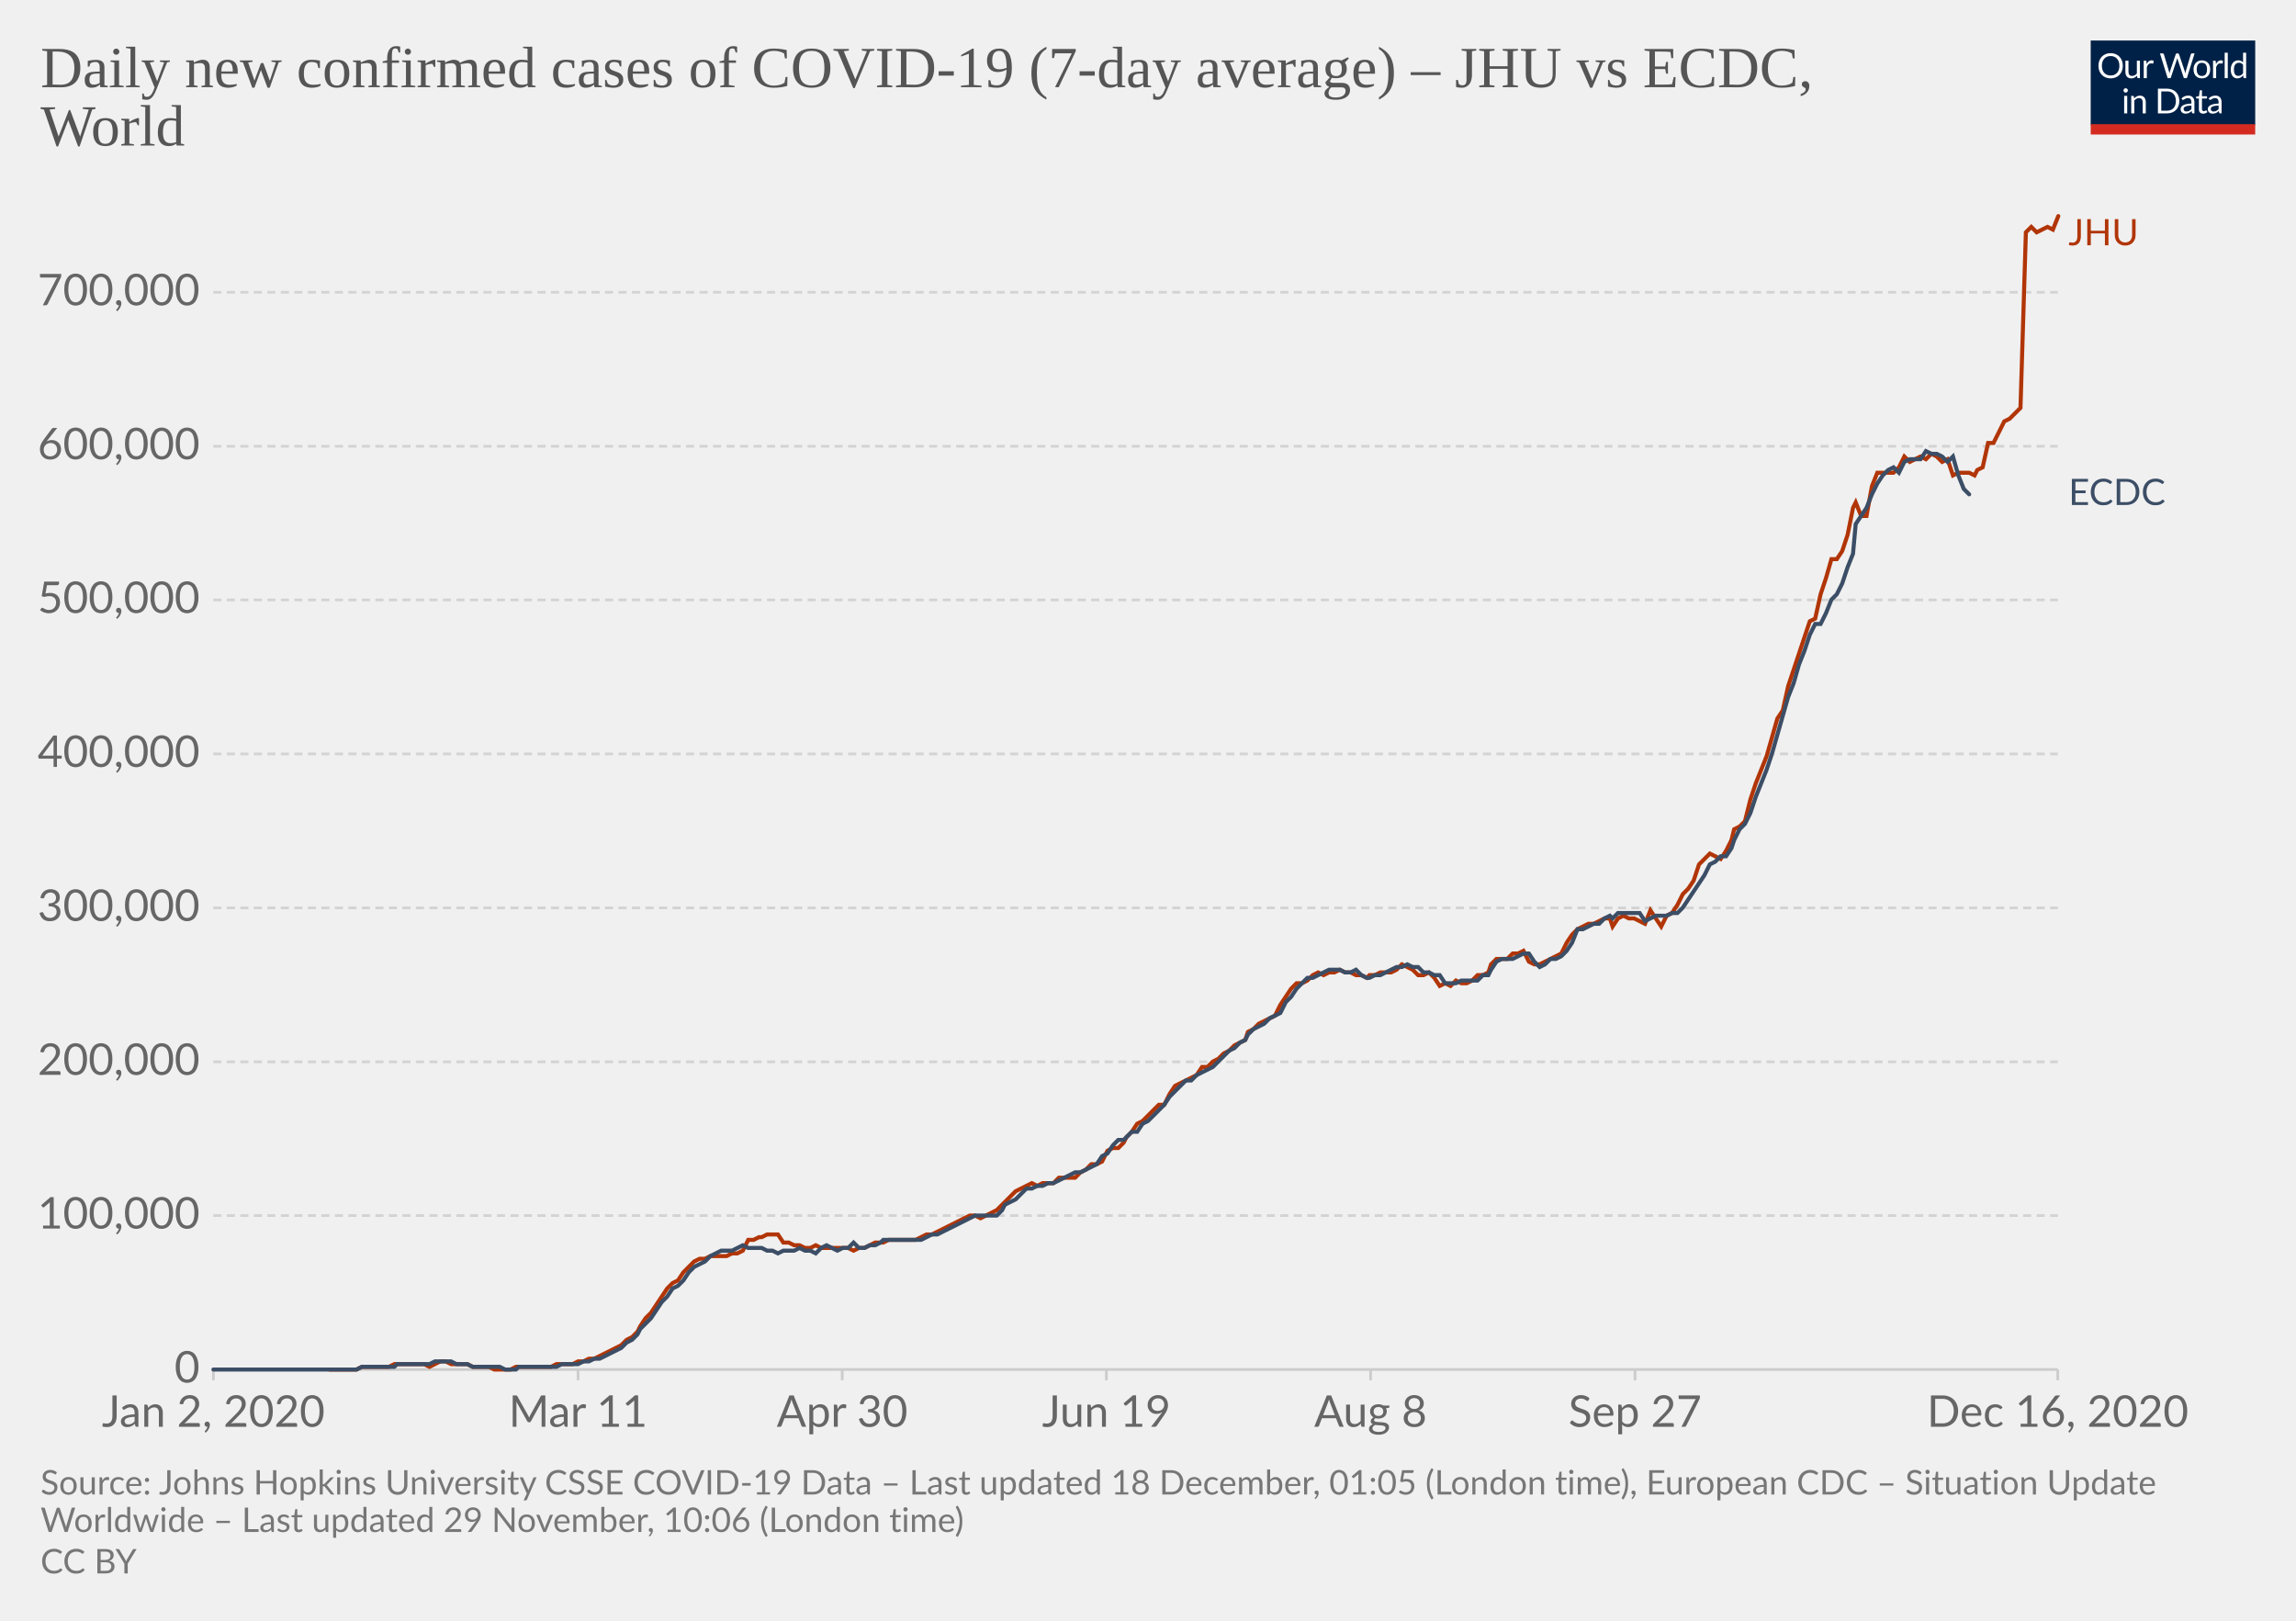
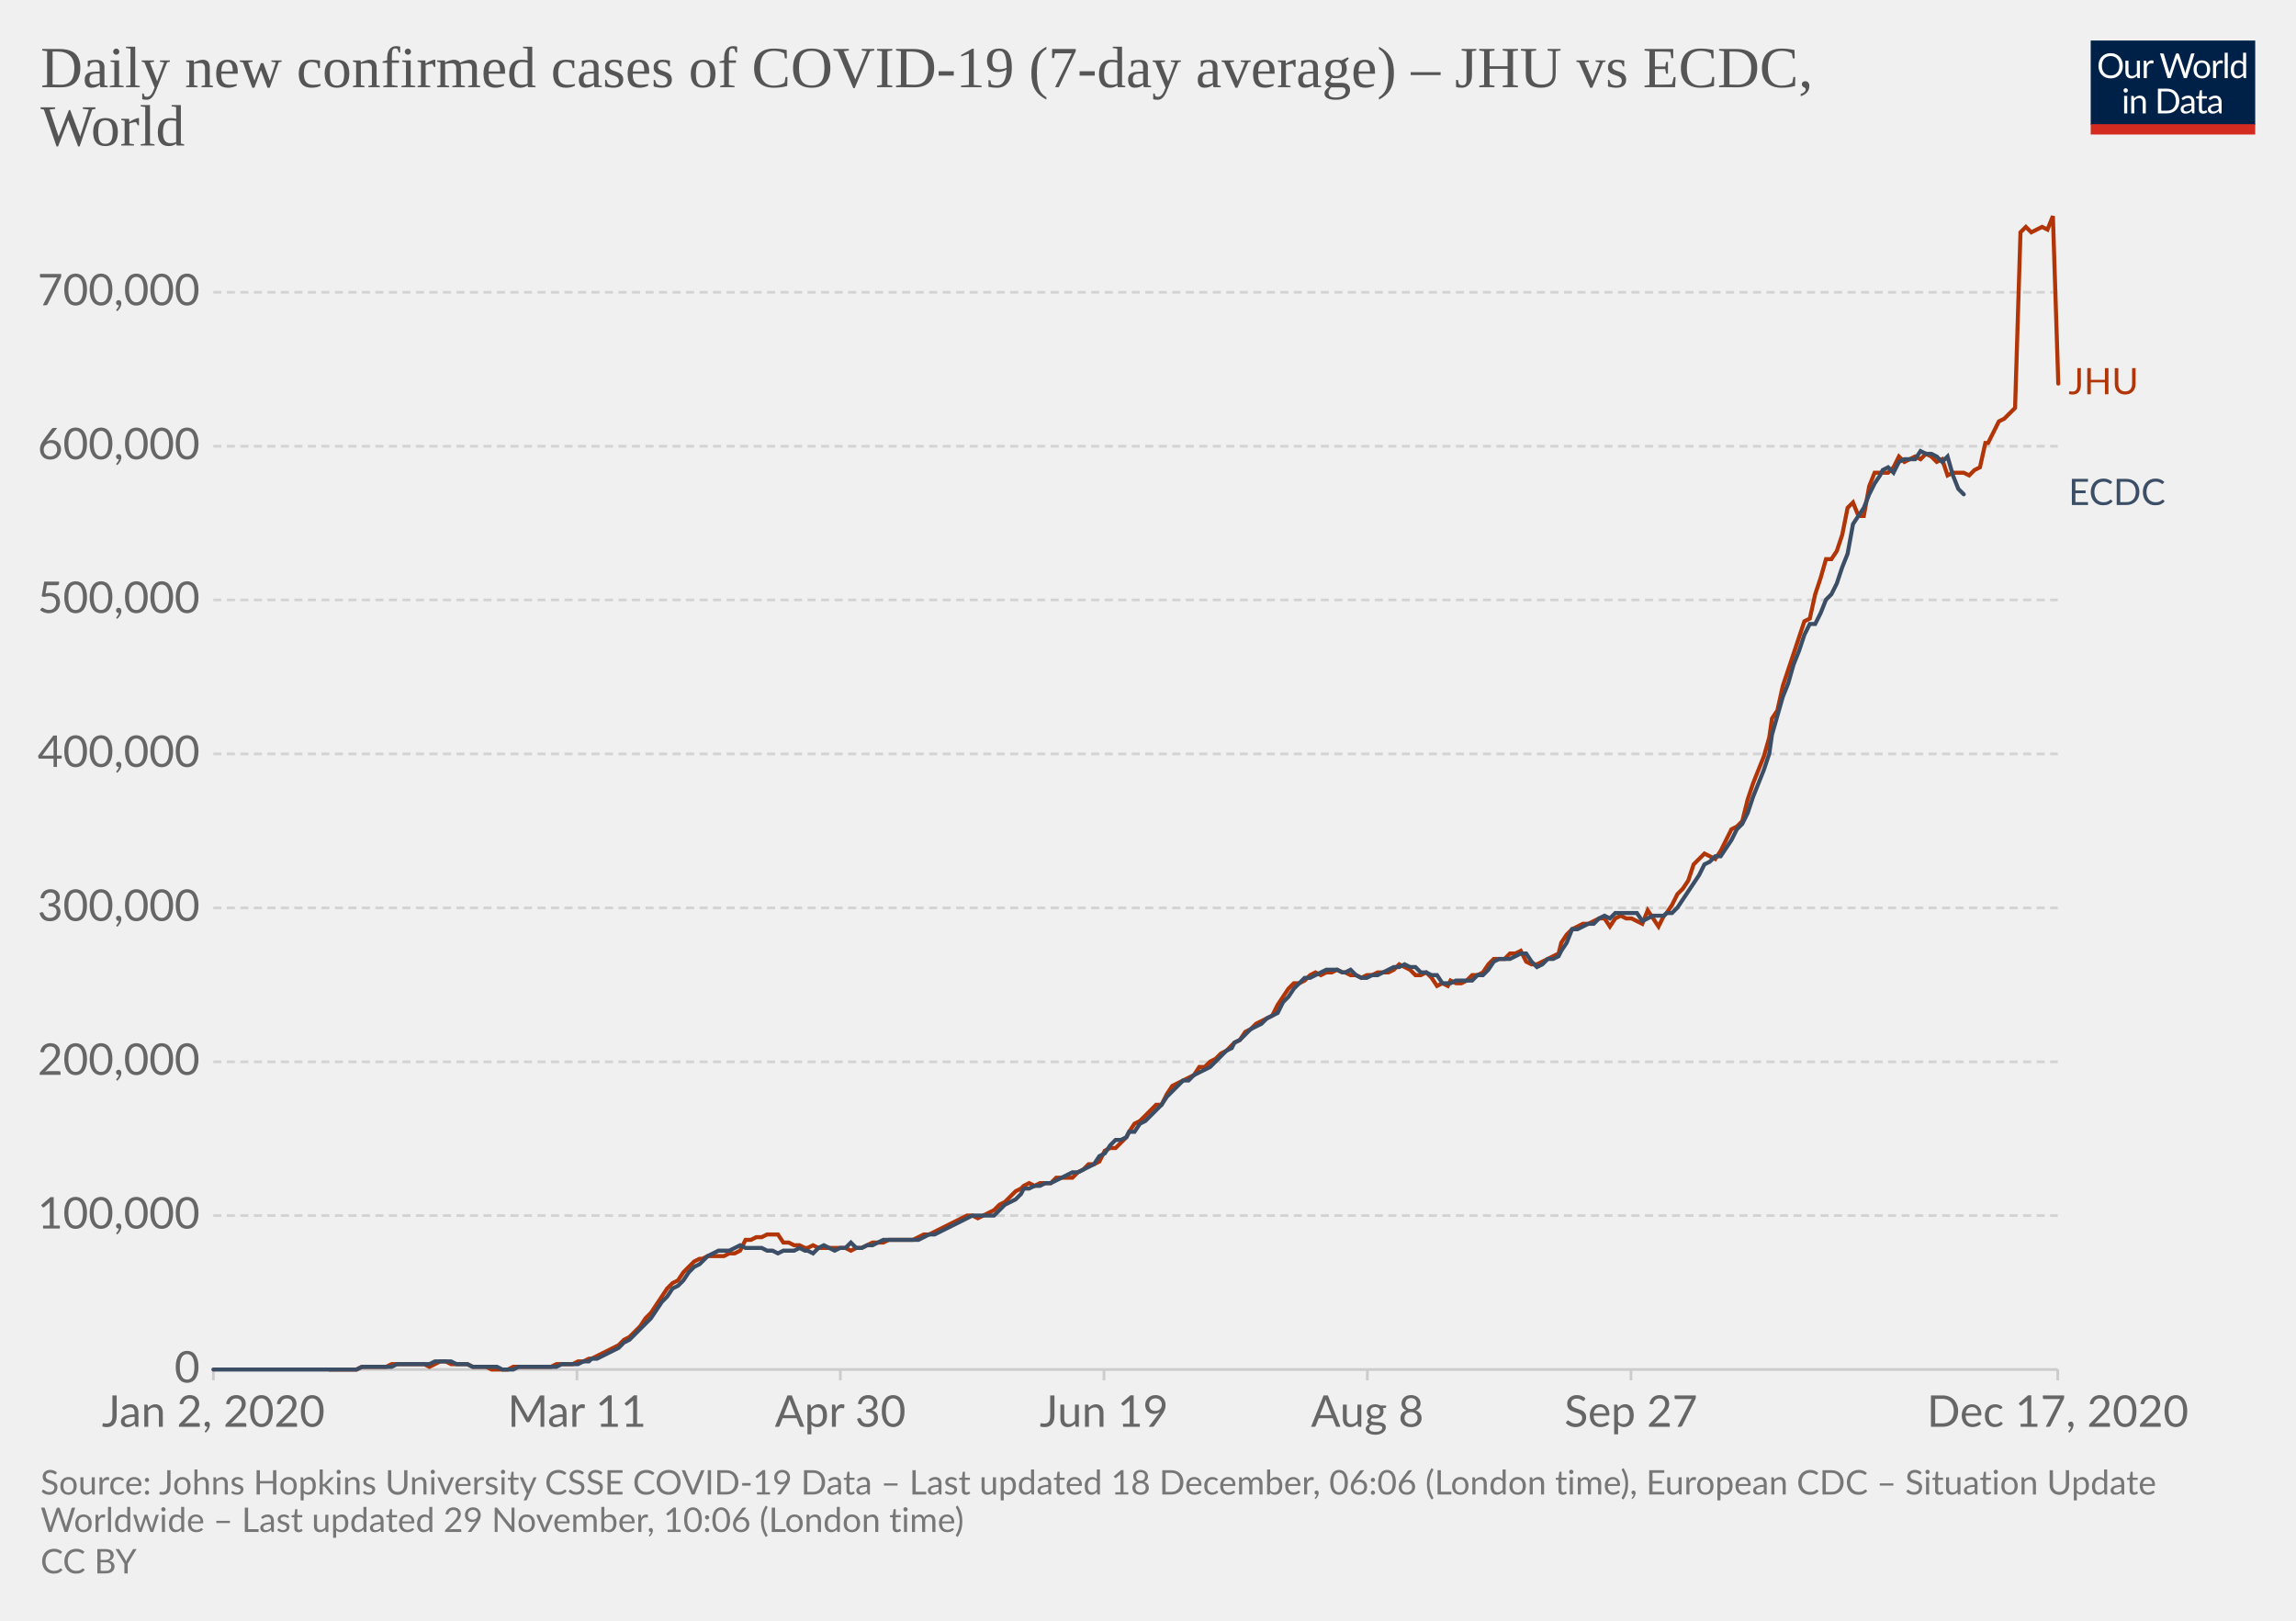
<svg xmlns="http://www.w3.org/2000/svg" version="1.1" style="background-color:#fff;-webkit-font-smoothing:antialiased" width="850" height="600" viewBox="0 0 850 600" font-family="Lato,'Helvetica Neue',Helvetica,Arial,sans-serif" font-size="18" text-rendering="optimizeLegibility">
  <g class="HeaderView">
    <g transform="matrix(.29 0 0 .29 774 15)">
      <svg width="210" height="120" viewBox="0 0 210 120" fill="none">
        <g clip-path="url(#clip0)">
          <path d="M0 0h210v107.89H0V0z" fill="#002147" />
          <path d="M40.98 32.25c0 2.36-.38 4.53-1.12 6.51a14.26 14.26 0 01-8.1 8.4c-1.9.78-4.02 1.17-6.34 1.17a16.6 16.6 0 01-6.33-1.17 14.31 14.31 0 01-8.08-8.4 18.29 18.29 0 01-1.12-6.51c0-2.36.38-4.53 1.12-6.5a14.32 14.32 0 018.07-8.44c1.92-.8 4.03-1.19 6.34-1.19 2.32 0 4.43.4 6.34 1.19 1.92.8 3.56 1.9 4.93 3.34a14.87 14.87 0 013.17 5.1 18.1 18.1 0 011.12 6.5zm-4.38 0c0-1.94-.26-3.68-.8-5.22a10.91 10.91 0 00-2.24-3.89 9.68 9.68 0 00-3.52-2.46 11.95 11.95 0 00-4.62-.86c-1.68 0-3.21.28-4.6.86a9.88 9.88 0 00-3.54 2.46 10.91 10.91 0 00-2.24 3.9c-.53 1.53-.8 3.27-.8 5.2 0 1.94.27 3.68.8 5.22a11.17 11.17 0 002.24 3.9 10.01 10.01 0 003.55 2.44c1.38.56 2.9.83 4.6.83 1.7 0 3.24-.27 4.61-.83a9.8 9.8 0 003.52-2.44 11.17 11.17 0 002.25-3.9c.53-1.54.8-3.28.8-5.21zm26.22-6.54V48H60.5c-.56 0-.9-.27-1.05-.81l-.31-2.4a12.45 12.45 0 01-3.26 2.6c-1.2.64-2.58.96-4.13.96-1.22 0-2.3-.2-3.24-.6a6.52 6.52 0 01-2.33-1.7 7.37 7.37 0 01-1.43-2.67c-.3-1.04-.46-2.2-.46-3.45V25.7h3.91v14.22c0 1.68.38 2.99 1.15 3.91.77.93 1.96 1.39 3.54 1.39 1.16 0 2.24-.27 3.23-.82a10.42 10.42 0 002.8-2.28V25.7h3.91zm8.61 4.47a9.94 9.94 0 012.6-3.56 5.64 5.64 0 013.76-1.3c.47 0 .92.05 1.34.15.44.1.83.27 1.17.49l-.3 2.92c-.09.37-.3.55-.66.55-.2 0-.5-.04-.9-.13a6.21 6.21 0 00-3.24.18c-.54.2-1.03.5-1.47.92-.42.4-.81.9-1.17 1.5-.33.58-.64 1.26-.92 2.02V48H67.7V25.71h2.25c.42 0 .72.08.88.25.16.16.27.44.33.83l.26 3.39zm61.16-13.7L122.75 48h-3.82l-7.99-24.05a21.95 21.95 0 01-.42-1.58 38.36 38.36 0 01-.44 1.58L102.05 48h-3.83L88.4 16.47h3.54c.38 0 .7.1.95.29.26.2.43.43.5.73l6.52 21.9c.1.4.2.83.28 1.28.1.46.2.94.29 1.46l.3-1.46c.12-.47.25-.9.38-1.27l7.41-21.91c.1-.25.26-.48.51-.69.27-.22.58-.33.95-.33h1.23c.38 0 .69.1.92.29.24.2.41.43.53.73l7.4 21.9a28.4 28.4 0 01.68 2.62 29.52 29.52 0 01.52-2.61l6.54-21.91c.07-.27.23-.5.48-.7.27-.21.58-.32.95-.32h3.32zm9.35 8.88c1.63 0 3.1.27 4.4.82a9.43 9.43 0 015.46 5.94c.5 1.4.74 2.98.74 4.73 0 1.76-.25 3.34-.74 4.75a9.43 9.43 0 01-5.46 5.92c-1.3.52-2.77.79-4.4.79-1.64 0-3.12-.27-4.44-.8a9.42 9.42 0 01-3.35-2.3c-.92-1-1.63-2.2-2.13-3.61-.49-1.41-.73-3-.73-4.75s.24-3.33.73-4.73c.5-1.43 1.2-2.64 2.13-3.63a9.4 9.4 0 013.35-2.31c1.32-.55 2.8-.82 4.44-.82zm0 19.89c2.2 0 3.84-.73 4.93-2.2 1.08-1.48 1.63-3.54 1.63-6.18 0-2.66-.55-4.72-1.63-6.2-1.09-1.49-2.73-2.23-4.93-2.23-1.12 0-2.09.2-2.93.57a5.7 5.7 0 00-2.06 1.65 7.5 7.5 0 00-1.24 2.67c-.26 1.04-.4 2.22-.4 3.54 0 2.64.55 4.7 1.64 6.18 1.1 1.47 2.76 2.2 4.99 2.2zm17.97-15.07a9.94 9.94 0 012.6-3.56 5.64 5.64 0 013.76-1.3c.47 0 .91.05 1.34.15.44.1.83.27 1.16.49l-.28 2.92c-.09.37-.31.55-.66.55-.2 0-.5-.04-.9-.13a6.2 6.2 0 00-3.24.18c-.54.2-1.03.5-1.47.92-.43.4-.82.9-1.17 1.5a13.1 13.1 0 00-.92 2.02V48h-3.94V25.71h2.24c.43 0 .72.08.88.25.17.16.28.44.33.83l.27 3.39zm15.04-14.59V48h-3.92V15.6h3.92zm19.55 15.43a6.22 6.22 0 00-2.38-2.05 6.7 6.7 0 00-2.86-.6c-2.07 0-3.66.75-4.77 2.23-1.12 1.48-1.68 3.6-1.68 6.33 0 1.46.13 2.7.38 3.74a7.29 7.29 0 001.1 2.56 4.35 4.35 0 001.78 1.45c.7.3 1.5.46 2.4.46 1.29 0 2.41-.3 3.36-.88a9.6 9.6 0 002.67-2.49V31.02zm3.91-15.43V48h-2.33c-.56 0-.9-.27-1.06-.81l-.35-2.71a12.13 12.13 0 01-3.25 2.77 8.28 8.28 0 01-4.23 1.06 7.31 7.31 0 01-6.14-2.9c-.73-.96-1.3-2.15-1.69-3.57a18.35 18.35 0 01.07-9.48 11.29 11.29 0 011.89-3.7 8.7 8.7 0 017.06-3.34 7.96 7.96 0 016.12 2.62V15.59h3.91zM46.61 70.71V93H42.7V70.71h3.91zm.84-7c0 .39-.08.75-.24 1.09a2.81 2.81 0 01-1.52 1.47 2.67 2.67 0 01-2.16 0 2.9 2.9 0 01-1.45-1.47 2.67 2.67 0 010-2.16c.15-.35.35-.65.6-.9.25-.27.53-.47.85-.62a2.67 2.67 0 012.16 0c.35.15.65.35.9.62.27.25.47.55.62.9.16.34.24.7.24 1.08zm7.97 10.24c.49-.54 1-1.04 1.54-1.48a9.85 9.85 0 013.66-1.84 8.96 8.96 0 015.43.35c.94.4 1.72.97 2.33 1.71a7.36 7.36 0 011.43 2.67c.32 1.04.49 2.19.49 3.45V93h-3.94V78.81c0-1.69-.4-3-1.17-3.92-.76-.93-1.93-1.4-3.5-1.4a6.6 6.6 0 00-3.25.83c-1 .56-1.92 1.31-2.77 2.27V93h-3.94V70.71h2.35c.56 0 .9.28 1.04.82l.3 2.42zm57.7 3.3c0 2.36-.37 4.5-1.11 6.44a14.3 14.3 0 01-3.17 4.98 14.1 14.1 0 01-4.93 3.2c-1.9.76-4.02 1.13-6.33 1.13H85.8V61.47h11.77c2.31 0 4.42.39 6.33 1.15a13.8 13.8 0 018.1 8.18 17.75 17.75 0 011.12 6.45zm-4.37 0c0-1.94-.26-3.67-.8-5.2a10.94 10.94 0 00-2.23-3.87 9.57 9.57 0 00-3.53-2.42 12.23 12.23 0 00-4.61-.83h-7.5v24.62h7.5c1.7 0 3.24-.28 4.61-.84a9.7 9.7 0 003.53-2.4 10.94 10.94 0 002.24-3.87c.53-1.53.8-3.26.8-5.2zm19.8 5.72c-1.8.06-3.34.2-4.62.44-1.26.22-2.3.51-3.1.88-.8.36-1.37.8-1.74 1.3-.35.5-.53 1.05-.53 1.67 0 .58.1 1.1.3 1.52a3 3 0 00.76 1.05c.34.27.73.46 1.17.6.45.11.94.17 1.45.17a7.28 7.28 0 003.5-.81 11.95 11.95 0 002.82-2.2v-4.62zm-12.65-9.11a12.73 12.73 0 013.98-2.66c1.43-.59 3-.88 4.73-.88 1.25 0 2.36.2 3.33.61a6.81 6.81 0 013.94 4.38c.33 1.04.5 2.19.5 3.43V93h-1.74a1.8 1.8 0 01-.88-.18c-.2-.13-.36-.38-.48-.74l-.44-2.12c-.59.55-1.16 1.03-1.72 1.46a9.48 9.48 0 01-3.74 1.7c-.69.15-1.46.23-2.3.23-.87 0-1.69-.12-2.45-.35a5.34 5.34 0 01-3.34-2.93 6.64 6.64 0 01-.49-2.64c0-.88.25-1.72.73-2.53a6.33 6.33 0 012.35-2.17c1.09-.63 2.5-1.15 4.25-1.54 1.75-.41 3.89-.65 6.42-.7v-1.75c0-1.73-.37-3.03-1.12-3.91-.75-.9-1.84-1.34-3.28-1.34-.97 0-1.78.12-2.44.37-.64.23-1.2.5-1.7.81l-1.23.82c-.33.23-.67.35-1 .35-.27 0-.5-.07-.69-.2a2.1 2.1 0 01-.48-.53l-.7-1.25zm27.67 19.5c-1.76 0-3.12-.5-4.07-1.48-.94-.98-1.41-2.4-1.41-4.25V74h-2.68a.9.9 0 01-.6-.2c-.16-.14-.24-.36-.24-.66v-1.56l3.65-.46.9-6.89a.9.9 0 01.29-.52.88.88 0 01.62-.22H142v7.67h6.44V74H142v13.38c0 .94.22 1.63.68 2.09.45.45 1.04.68 1.76.68a3.21 3.21 0 001.85-.53l.55-.35c.16-.12.3-.18.41-.18.2 0 .4.13.55.38l1.15 1.87a7.45 7.45 0 01-2.44 1.5c-.96.35-1.94.52-2.95.52zm19.68-10.4c-1.8.07-3.34.21-4.62.45-1.26.22-2.3.51-3.1.88-.8.36-1.37.8-1.74 1.3-.35.5-.53 1.05-.53 1.67 0 .58.1 1.1.3 1.52.18.42.44.77.76 1.05.34.27.73.46 1.17.6.45.11.94.17 1.45.17a7.3 7.3 0 003.5-.81 12.04 12.04 0 002.82-2.2v-4.62zm-12.65-9.1a12.72 12.72 0 013.99-2.66c1.42-.59 3-.88 4.72-.88 1.25 0 2.36.2 3.33.61a6.81 6.81 0 013.94 4.38c.33 1.04.5 2.19.5 3.43V93h-1.74a1.8 1.8 0 01-.88-.18c-.2-.13-.36-.38-.48-.74l-.44-2.12c-.59.55-1.16 1.03-1.72 1.46a9.48 9.48 0 01-3.74 1.7c-.69.15-1.46.23-2.3.23-.87 0-1.69-.12-2.45-.35a5.33 5.33 0 01-3.34-2.93 6.62 6.62 0 01-.49-2.64c0-.88.25-1.72.73-2.53a6.33 6.33 0 012.35-2.17c1.09-.63 2.5-1.15 4.25-1.54a31.2 31.2 0 016.42-.7v-1.75c0-1.73-.37-3.03-1.12-3.91-.75-.9-1.84-1.34-3.28-1.34-.97 0-1.78.12-2.44.37-.64.23-1.2.5-1.7.81-.46.3-.87.57-1.22.82-.34.23-.68.35-1.02.35-.26 0-.49-.07-.68-.2a1.88 1.88 0 01-.48-.53l-.7-1.25z" fill="#fff" />
          <path fill="#D42B21" d="M0 106.79h210V120H0z" />
        </g>
        <defs>
          <clipPath id="clip0">
            <path fill="#fff" d="M0 0h210v120H0z" />
          </clipPath>
        </defs>
      </svg>
    </g>
    <a href="https://ourworldindata.org/grapher/daily-covid-cases-jhu-ecdc?tab=chart&amp;stackMode=absolute&amp;region=World" target="_blank" rel="noopener" font-family="&quot;Playfair Display&quot;,Georgia,&quot;Times New Roman&quot;,serif">
      <text font-size="21.6" x="15" y="32.3" fill="#555">
        <tspan x="15" y="32.28">Daily new confirmed cases of COVID-19 (7-day average) – JHU vs ECDC,</tspan>
        <tspan x="15" y="53.88">World</tspan>
      </text>
    </a>
  </g>
  <g class="LineChart">
    <defs>
      <clipPath id="a">
        <path d="M68.97 0h830v896.4h-830z" />
      </clipPath>
    </defs>
    <g class="DualAxisView">
      <g class="HorizontalAxis">
-         <path stroke="#ccc" d="M79 507v4M214 507v4M311.8 507v4M409.6 507v4M507.4 507v4M605.3 507v4M761.8 507v4" />
+         <path stroke="#ccc" d="M79 507v4M213.6 507v4M311.1 507v4M408.7 507v4M506.2 507v4M603.8 507v4M761.8 507v4" />
        <text x="79" y="528.2" fill="#666" text-anchor="middle" font-size="16.2">Jan 2, 2020</text>
-         <text x="214" y="528.2" fill="#666" text-anchor="middle" font-size="16.2">Mar 11</text>
-         <text x="311.8" y="528.2" fill="#666" text-anchor="middle" font-size="16.2">Apr 30</text>
-         <text x="409.6" y="528.2" fill="#666" text-anchor="middle" font-size="16.2">Jun 19</text>
-         <text x="507.4" y="528.2" fill="#666" text-anchor="middle" font-size="16.2">Aug 8</text>
-         <text x="605.3" y="528.2" fill="#666" text-anchor="middle" font-size="16.2">Sep 27</text>
-         <text x="761.8" y="528.2" fill="#666" text-anchor="middle" font-size="16.2">Dec 16, 2020</text>
+         <text x="213.6" y="528.2" fill="#666" text-anchor="middle" font-size="16.2">Mar 11</text>
+         <text x="311.1" y="528.2" fill="#666" text-anchor="middle" font-size="16.2">Apr 30</text>
+         <text x="408.7" y="528.2" fill="#666" text-anchor="middle" font-size="16.2">Jun 19</text>
+         <text x="506.2" y="528.2" fill="#666" text-anchor="middle" font-size="16.2">Aug 8</text>
+         <text x="603.8" y="528.2" fill="#666" text-anchor="middle" font-size="16.2">Sep 27</text>
+         <text x="761.8" y="528.2" fill="#666" text-anchor="middle" font-size="16.2">Dec 17, 2020</text>
      </g>
      <g class="VerticalAxis" fill="#666" dominant-baseline="middle" text-anchor="end" font-size="16.2">
        <text x="73.97" y="507">0</text>
        <text x="73.97" y="450">100,000</text>
        <text x="73.97" y="393.1">200,000</text>
        <text x="73.97" y="336.1">300,000</text>
        <text x="73.97" y="279.1">400,000</text>
        <text x="73.97" y="222.1">500,000</text>
        <text x="73.97" y="165.2">600,000</text>
        <text x="73.97" y="108.2">700,000</text>
      </g>
      <g class="AxisGridLines horizontalLines">
        <path stroke="#ccc" d="M78.97 507h682.82" />
        <path stroke="#d3d3d3" stroke-dasharray="3,2" d="M78.97 450h682.82M78.97 393.1h682.82M78.97 336.1h682.82M78.97 279.1h682.82M78.97 222.1h682.82M78.97 165.2h682.82M78.97 108.2h682.82" />
      </g>
    </g>
    <g clip-path="url(#a)">
      <g class="LineLabels" cursor="default">
        <g class="legendMark">
-           <text font-size="13.5" x="765.8" y="90.8" fill="#B13507">
-             <tspan x="765.79" y="90.8">JHU</tspan>
+           <text font-size="13.5" x="765.8" y="146" fill="#B13507">
+             <tspan x="765.79" y="145.95">JHU</tspan>
          </text>
        </g>
        <g class="legendMark">
          <text font-size="13.5" x="765.8" y="187" fill="#3C4E66">
            <tspan x="765.79" y="186.95">ECDC</tspan>
          </text>
        </g>
      </g>
      <g class="Lines">
        <g class="key-World_0">
-           <path stroke="#B13507" stroke-linecap="round" d="M122 507h10l2-1h10l2-1h11l2 1 2-1 2-1h2l2 1h6l2 1h6l2 1h6l2-1h13l2-1h6l2-1h2l2-1h2l2-1 2-1 2-1 2-1 2-1 2-2 2-1 2-2 1-2 2-3 2-2 2-3 2-3 2-3 2-2 2-1 2-3 2-2 2-2 2-1h2l2-1h6l2-1h2l2-1 2-4h2l2-1h1l2-1h4l2 3h2l2 1h2l2 1h2l2-1 2 1h10l2 1 2-1h2l2-1 2-1h3l2-1h10l2-1 2-1h2l2-1 2-1 2-1 2-1 2-1 2-1 2-1h2l2 1 2-1 2-1 2-1 2-2 1-1 2-2 2-2 2-1 2-1 2-1 2 1 2-1h4l2-2h6l2-2 2-1 2-2h2l2-1 2-4 2-1h2l2-2 1-2 2-2 2-3 2-1 2-2 2-2 2-2h2l2-4 2-3 2-1 2-1 2-1 2-1 2-3h2l2-2 2-1 2-2 2-1 2-2 2-1 2-1 1-3 2-1 2-2 2-1 2-1 2-1 2-4 2-3 2-3 2-2h2l2-1 2-2 2-1 2 1 2-1h2l2-1 2 1h2l2 1h2l2 1 1-1h2l2-1h4l2-1 2-2 2 1 2 1 2 2h2l2-1 2 2 2 3 2-1 2 1 2-2 2 1h2l2-1 2-2h2l2-1 1-3 2-2h4l2-2h2l2-1 2 4 2 1h2l2-1 2-1 2-1 2-1 2-4 2-3 2-2 2-1 2-1h2l2-1 2-1h2l1 3 2-3 2-1 2 1h2l2 1 2 1 2-5 2 3 2 3 2-4 2-1 2-3 2-4 2-2 2-3 2-6 2-2 2-2 2 1 2 1 2-3 2-4 1-4 2-1 2-2 2-8 2-6 2-5 2-5 2-7 2-7 2-3 2-9 2-6 2-6 2-6 2-6 2-1 2-9 2-6 2-7h2l2-3 2-6 2-10 1-2 2 5h2l2-11 2-5h6l2-2 2-4 2 2 2-1 2-1 2 1 2-2 2 1 2 2 2-1 2 6 2-1h4l2 1 1-2 2-1 2-9h2l2-4 2-4 2-1 2-2 2-2 2-65 2-2 2 2 2-1 2-1 2 1 2-5" fill="none" stroke-width="1.5" />
+           <path stroke="#B13507" stroke-linecap="round" d="M122 507h10l2-1h9l2-1h12l2 1 2-1 2-1h2l2 1h6l2 1h5l2 1h6l2-1h14l2-1h6l2-1h2l2-1h1l2-1 2-1 2-1 2-1 2-1 2-2 2-1 2-2 2-2 2-3 2-2 2-3 2-3 2-3 2-2 2-1 2-3 2-2 2-2 2-1h1l2-1h6l2-1h2l2-1 2-4h2l2-1h2l2-1h4l2 3h2l2 1h2l2 1h1l2-1 2 1h10l2 1 2-1h2l2-1 2-1h4l2-1h9l2-1 2-1h2l2-1 2-1 2-1 2-1 2-1 2-1 2-1h2l2 1 2-1 2-1 2-1 2-2 2-1 2-2 2-2 2-1 1-1 2-1 2 1 2-1h4l2-2h6l2-2 2-1 2-2h2l2-1 2-4 2-1h2l2-2 2-2 1-2 2-3 2-1 2-2 2-2 2-2h2l2-4 2-3 2-1 2-1 2-1 2-1 2-3h2l2-2 2-1 2-2 2-1 2-2 1-1 2-1 2-3 2-1 2-2 2-1 2-1 2-1 2-4 2-3 2-3 2-2h2l2-1 2-2 2-1 2 1 2-1h2l2-1 2 1h1l2 1h2l2 1 2-1h2l2-1h4l2-1 2-2 2 1 2 1 2 2h2l2-1 2 2 2 3 2-1 2 1 1-2 2 1h2l2-1 2-2h2l2-1 2-3 2-2h4l2-2h2l2-1 2 4 2 1h2l2-1 2-1 2-1 2-1 1-4 2-3 2-2 2-1 2-1h2l2-1 2-1h2l2 3 2-3 2-1 2 1h2l2 1 2 1 2-5 2 3 2 3 2-4 1-1 2-3 2-4 2-2 2-3 2-6 2-2 2-2 2 1 2 1 2-3 2-4 2-4 2-1 2-2 2-8 2-6 2-5 2-5 2-7 1-7 2-3 2-9 2-6 2-6 2-6 2-6 2-1 2-9 2-6 2-7h2l2-3 2-6 2-10 2-2 2 5h2l2-11 2-5h5l2-2 2-4 2 2 2-1 2-1 2 1 2-2 2 1 2 2 2-1 2 6 2-1h4l2 1 2-2 2-1 2-9h1l2-4 2-4 2-1 2-2 2-2 2-65 2-2 2 2 2-1 2-1 2 1 2-5 2 62" fill="none" stroke-width="1.5" />
        </g>
        <g class="key-World_1">
-           <path stroke="#3C4E66" stroke-linecap="round" d="M79 507h53l2-1h12l1-1h12l2-1h6l2 1h4l2 1h10l2 1h4l1-1h14l2-1h6l2-1h2l2-1h2l2-1 2-1 2-1 2-1 2-2 2-1 2-2 1-2 2-2 2-2 2-3 2-3 2-2 2-3 2-1 2-2 2-3 2-2 2-1 2-1 2-2 2-1 2-1h4l2-1 2-1 2 1h5l2 1h2l2 1 2-1h4l2-1 2 1h2l2 1 2-2 2-1 2 1 2 1 2-1h2l2-2 2 2h2l2-1h2l2-1 1-1h14l2-1 2-1h2l2-1 2-1 2-1 2-1 2-1 2-1 2-1h8l2-2 1-2 2-1 2-1 2-2 2-2h2l2-1h2l2-1h2l2-1 2-1 2-1 2-1h2l2-1 2-1 2-1 2-3 2-1 2-3 2-2h2l1-1 2-2h2l2-3 2-1 2-2 2-2 2-2 2-3 2-2 2-2 2-2h2l2-2 2-1 2-1 2-1 2-2 2-2 2-2 2-1 2-2 2-1 1-2 2-2 2-1 2-1 2-2 2-1 2-1 2-4 2-2 2-3 2-2 2-2h2l2-1 2-1 2-1h4l2 1h2l2-1 2 2 2 1h1l2-1h2l2-1 2-1 2-1h2l2-1 2 1h2l2 2h2l2 1h2l2 3h4l2-1h6l2-2h2l1-2 2-3 2-1h4l2-1 2-1h2l2 3 2 2 2-1 2-2h2l2-1 2-2 2-3 2-5h2l2-1 2-1h2l2-2 2-1 1 1 2-2h8l2 3 2-1 2-1h4l2-1h2l2-2 2-3 2-3 2-3 2-3 2-4 2-1 2-2h2l2-3 1-3 2-4 2-2 2-4 2-6 2-5 2-5 2-6 2-7 2-7 2-7 2-5 2-7 2-5 2-6 2-4h2l2-4 2-5 2-2 2-4 2-6 2-5 1-11 2-3 2-3 2-5 2-4 2-3 2-2 2-1 2 2 2-4 2-1h4l2-3 2 1h2l2 1 2 2 2-2 2 7 2 5 2 2" fill="none" stroke-width="1.5" />
+           <path stroke="#3C4E66" stroke-linecap="round" d="M79 507h53l2-1h11l2-1h12l2-1h6l2 1h4l2 1h9l2 1h4l2-1h14l2-1h6l2-1h2l1-1h2l2-1 2-1 2-1 2-1 2-2 2-1 2-2 2-2 2-2 2-2 2-3 2-3 2-2 2-3 2-1 2-2 2-3 2-2 2-1 1-1 2-2 2-1 2-1h4l2-1 2-1 2 1h6l2 1h2l2 1 2-1h4l2-1 2 1h1l2 1 2-2 2-1 2 1 2 1 2-1h2l2-2 2 2h2l2-1h2l2-1 2-1h13l2-1 2-1h2l2-1 2-1 2-1 2-1 2-1 2-1 2-1h8l2-2 2-2 2-1 2-1 2-2 1-2h2l2-1h2l2-1h2l2-1 2-1 2-1 2-1h2l2-1 2-1 2-1 2-3 2-1 2-3 2-2h2l2-1 1-2h2l2-3 2-1 2-2 2-2 2-2 2-3 2-2 2-2 2-2h2l2-2 2-1 2-1 2-1 2-2 2-2 2-2 2-1 1-2 2-1 2-2 2-2 2-1 2-1 2-2 2-1 2-1 2-4 2-2 2-3 2-2 2-2h2l2-1 2-1 2-1h4l2 1h1l2-1 2 2 2 1h2l2-1h2l2-1 2-1 2-1h2l2-1 2 1h2l2 2h2l2 1h2l2 3h3l2-1h6l2-2h2l2-2 2-3 2-1h4l2-1 2-1h2l2 3 2 2 2-1 2-2h2l2-1 1-2 2-3 2-5h2l2-1 2-1h2l2-2 2-1 2 1 2-2h8l2 3 2-1 2-1h4l1-1h2l2-2 2-3 2-3 2-3 2-3 2-4 2-1 2-2h2l2-3 2-3 2-4 2-2 2-4 2-6 2-5 2-5 2-6 1-7 2-7 2-7 2-5 2-7 2-5 2-6 2-4h2l2-4 2-5 2-2 2-4 2-6 2-5 2-11 2-3 2-3 2-5 2-4 2-3 1-2 2-1 2 2 2-4 2-1h4l2-3 2 1h2l2 1 2 2 2-2 2 7 2 5 2 2" fill="none" stroke-width="1.5" />
        </g>
      </g>
    </g>
  </g>
  <g class="SourcesFooter" fill="#777">
    <g class="clickable" fill="#777">
      <text font-size="12.6" x="15" y="553.3">
-         <tspan x="15" y="553.28">Source: Johns Hopkins University CSSE COVID-19 Data – Last updated 18 December, 01:05 (London time), European CDC – Situation Update</tspan>
+         <tspan x="15" y="553.28">Source: Johns Hopkins University CSSE COVID-19 Data – Last updated 18 December, 06:06 (London time), European CDC – Situation Update</tspan>
        <tspan x="15" y="567.14">Worldwide – Last updated 29 November, 10:06 (London time)</tspan>
      </text>
    </g>
    <text font-size="12.6" x="15" y="582.5">
      <tspan x="15" y="582.48">
        <a class="cclogo" href="http://creativecommons.org/licenses/by/4.0/deed.en_US" target="_blank" fill="#777">CC BY</a>
      </tspan>
    </text>
  </g>
</svg>
